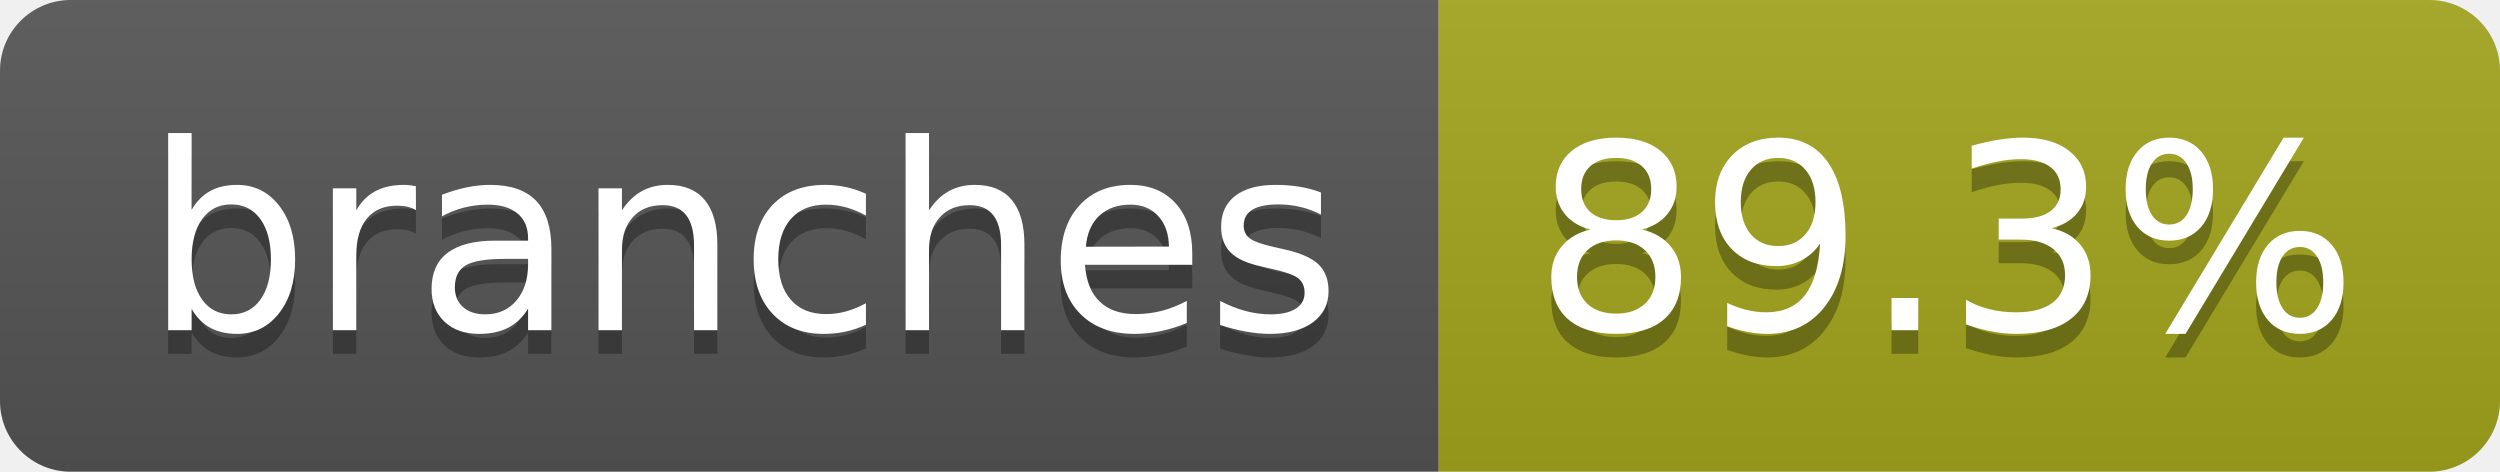
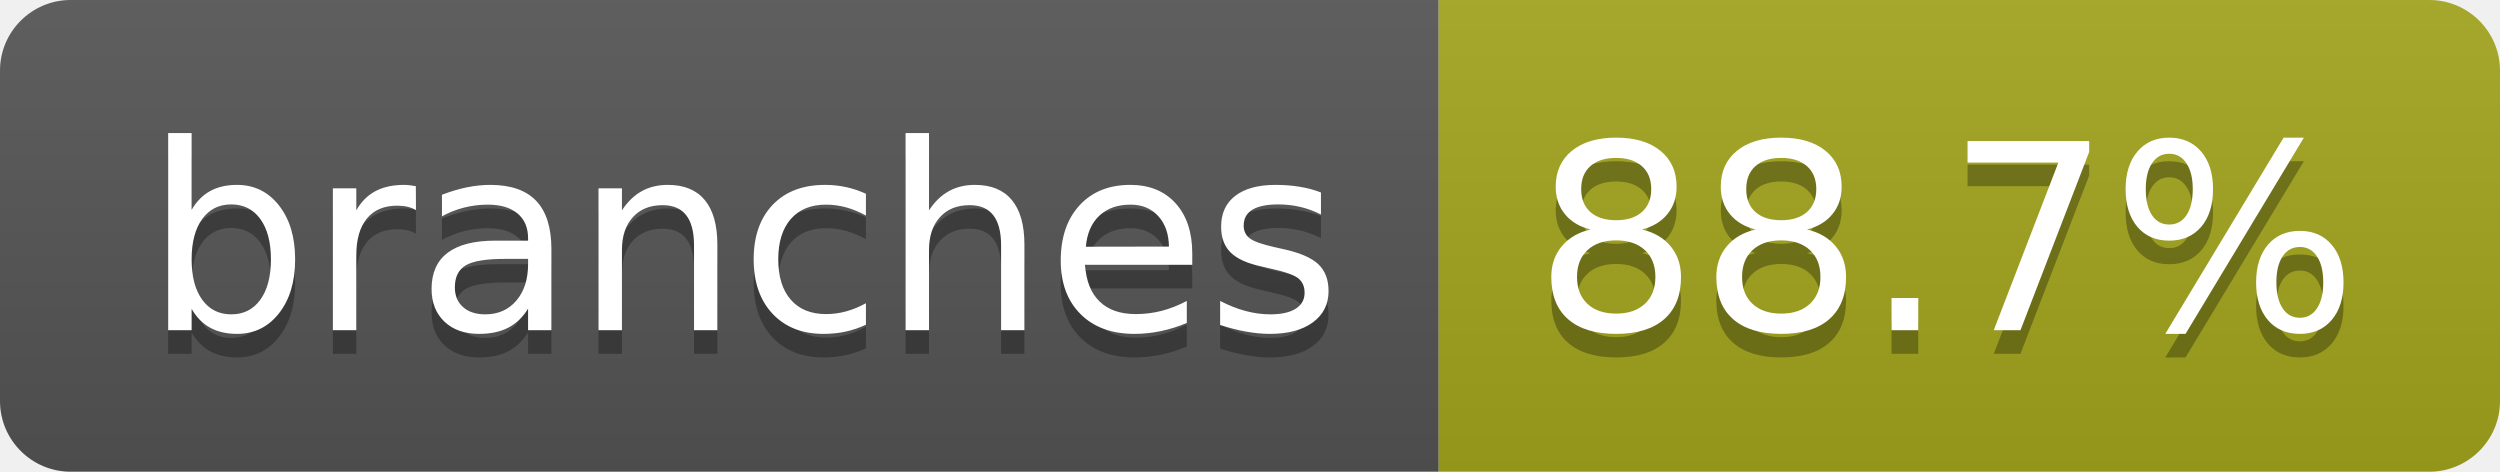
- <svg xmlns="http://www.w3.org/2000/svg" width="106" height="20" role="img" aria-label="branches: 89.3%">
+ <svg xmlns="http://www.w3.org/2000/svg" width="106" height="20" role="img" aria-label="branches: 88.7%">
  <linearGradient id="s" x2="0" y2="100%">
    <stop offset="0" stop-color="#bbb" stop-opacity=".1" />
    <stop offset="1" stop-opacity=".1" />
  </linearGradient>
  <clipPath id="r">
    <rect width="106" height="20" rx="3" fill="#fff" />
  </clipPath>
  <g clip-path="url(#r)">
    <rect width="61" height="20" fill="#555" />
    <rect x="61" width="45" height="20" fill="#a4a61d" />
    <rect width="106" height="20" fill="url(#s)" />
  </g>
  <g fill="#fff" text-anchor="middle" font-family="Verdana,Geneva,DejaVu Sans,sans-serif" text-rendering="geometricPrecision" font-size="110">
    <text aria-hidden="true" x="315" y="150" fill="#010101" fill-opacity=".3" transform="scale(.1)" textLength="507">branches</text>
    <text x="315" y="140" transform="scale(.1)" fill="#fff" textLength="507">branches</text>
-     <text aria-hidden="true" x="825" y="150" fill="#010101" fill-opacity=".3" transform="scale(.1)" textLength="350">89.3%</text>
-     <text x="825" y="140" transform="scale(.1)" fill="#fff" textLength="350">89.3%</text>
+     <text aria-hidden="true" x="825" y="150" fill="#010101" fill-opacity=".3" transform="scale(.1)" textLength="350">88.7%</text>
+     <text x="825" y="140" transform="scale(.1)" fill="#fff" textLength="350">88.7%</text>
  </g>
</svg>
